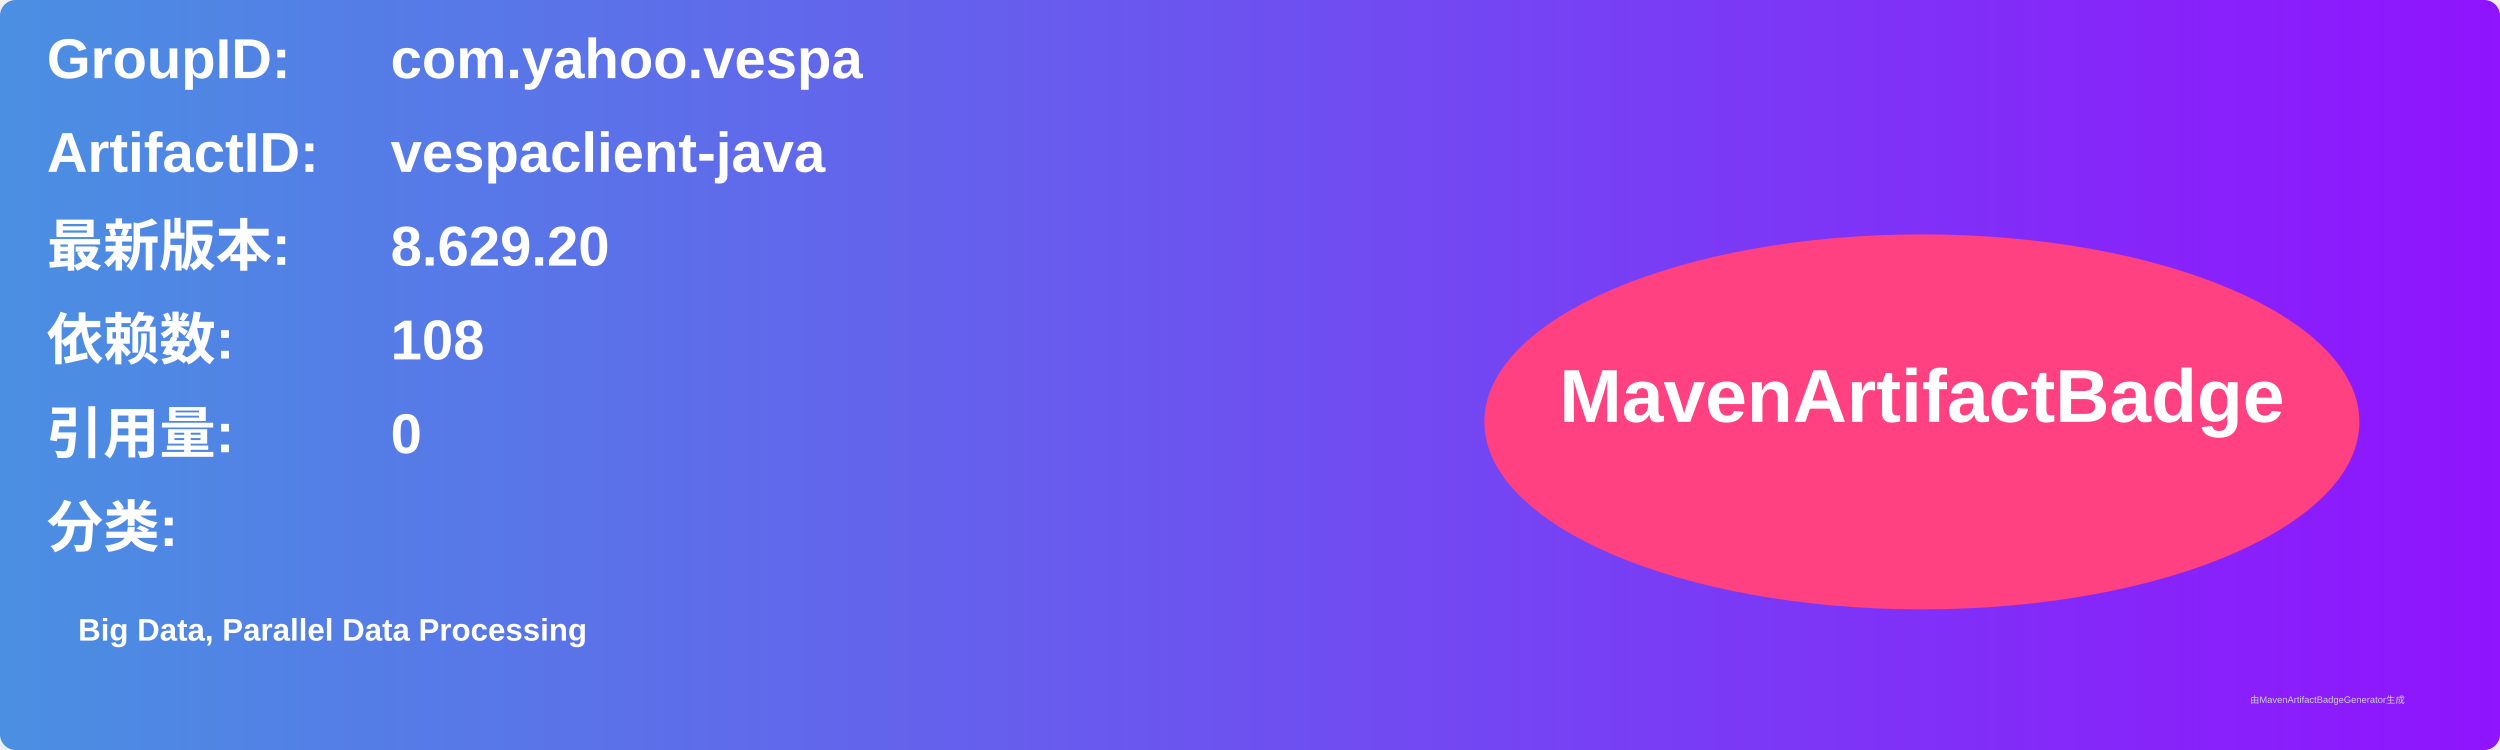
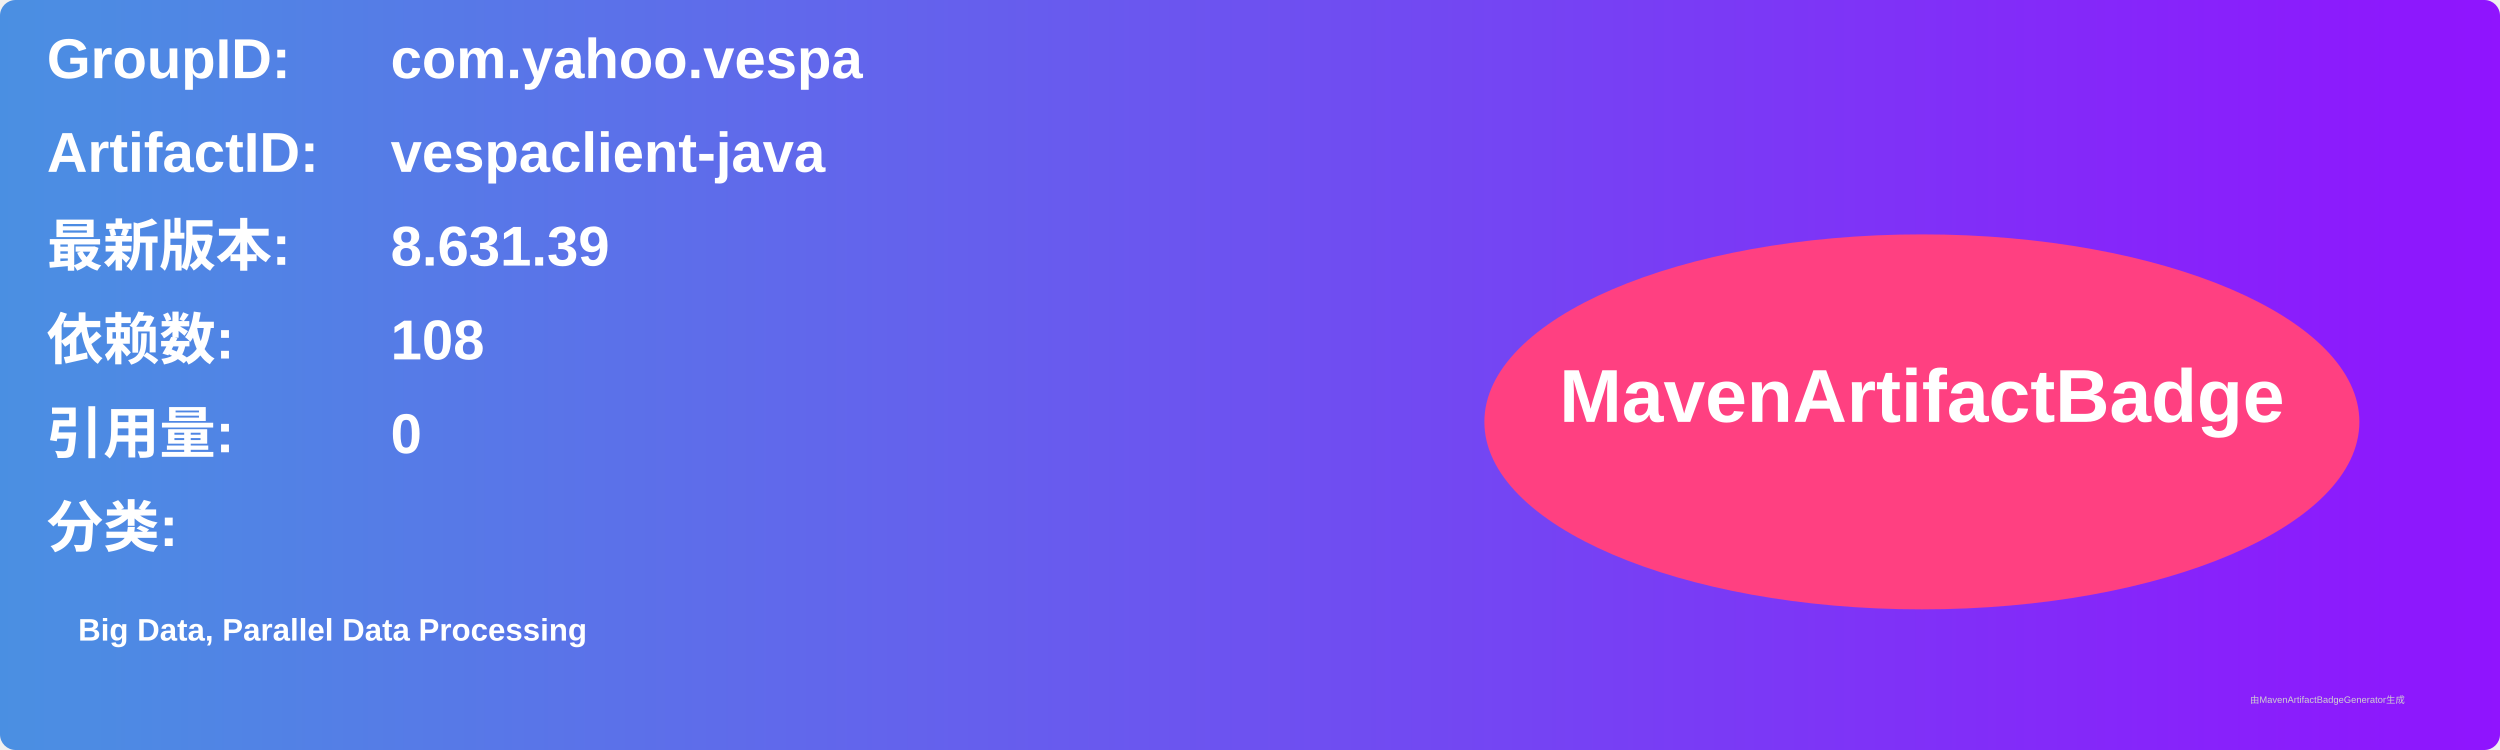
<svg xmlns="http://www.w3.org/2000/svg" width="800" height="240" viewBox="0 0 800 240">
  <linearGradient id="grad" x1="0%" y1="0%" x2="100%" y2="0%">
    <stop offset="0%" stop-color="#4a90e2" />
    <stop offset="100%" stop-color="#9013fe" />
  </linearGradient>
  <rect width="100%" height="100%" rx="5" ry="5" fill="url(#grad)" />
  <g transform="translate(15, 15)">
    <text x="0" y="10" font-family="Arial" font-size="18" fill="white" font-weight="bold" width="260">GroupID:</text>
    <text x="110" y="10" font-family="Arial" font-size="18" fill="white" font-weight="bold" width="460">com.yahoo.vespa</text>
    <text x="0" y="40" font-family="Arial" font-size="18" fill="white" font-weight="bold" width="260">ArtifactID:</text>
    <text x="110" y="40" font-family="Arial" font-size="18" fill="white" font-weight="bold" width="460">vespaclient-java</text>
    <text x="0" y="70" font-family="Arial" font-size="18" fill="white" font-weight="bold">最新版本:</text>
    <text x="110" y="70" font-family="Arial" font-size="18" fill="white" font-weight="bold">
-       <tspan font-weight="bold">8.629.20</tspan>
+       <tspan font-weight="bold">8.631.39</tspan>
    </text>
    <text x="0" y="100" font-family="Arial" font-size="18" fill="white" font-weight="bold">依赖数: </text>
    <text x="110" y="100" font-family="Arial" font-size="18" fill="white">
      <tspan font-weight="bold">108</tspan>
    </text>
    <text x="0" y="130" font-family="Arial" font-size="18" fill="white" font-weight="bold">引用量: </text>
    <text x="110" y="130" font-family="Arial" font-size="18" fill="white">
      <tspan font-weight="bold">0</tspan>
    </text>
    <text x="0" y="160" font-family="Arial" font-size="18" fill="white" font-weight="bold">分类:</text>
    <text x="10" y="190" font-family="Arial" font-size="10" fill="white">
      <tspan font-weight="bold">Big Data, Parallel Data Processing</tspan>
    </text>
    <ellipse cx="600" cy="120" rx="140" ry="60" fill="#ff4081" />
    <text x="600" y="120" text-anchor="middle" font-family="Arial" font-size="24" fill="white" font-weight="bold">MavenArtifactBadge</text>
  </g>
  <text x="720" y="225" font-family="Arial" font-size="3" fill="#d0d0d0">由MavenArtifactBadgeGenerator生成</text>
</svg>
